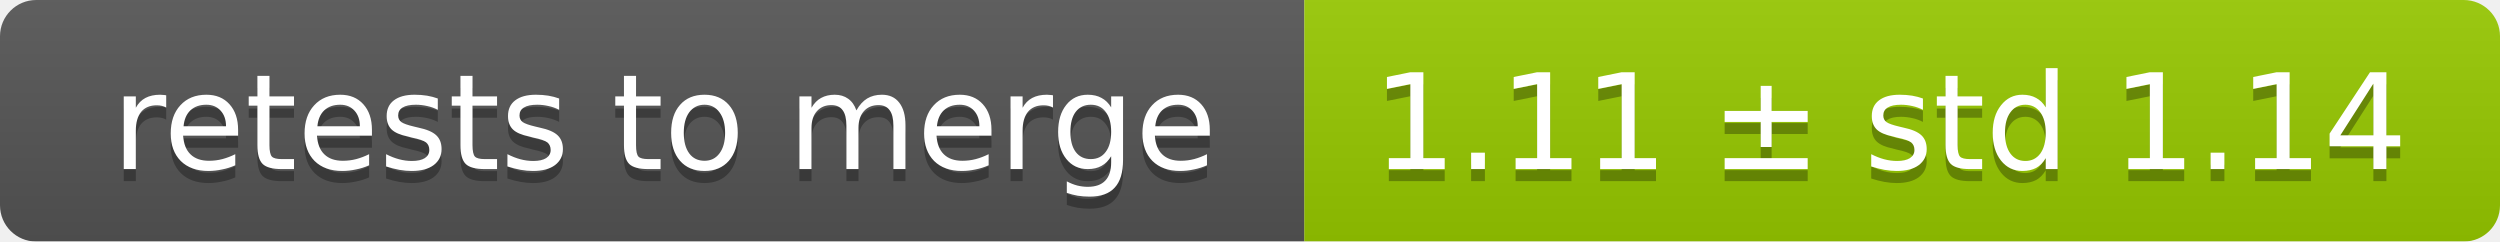
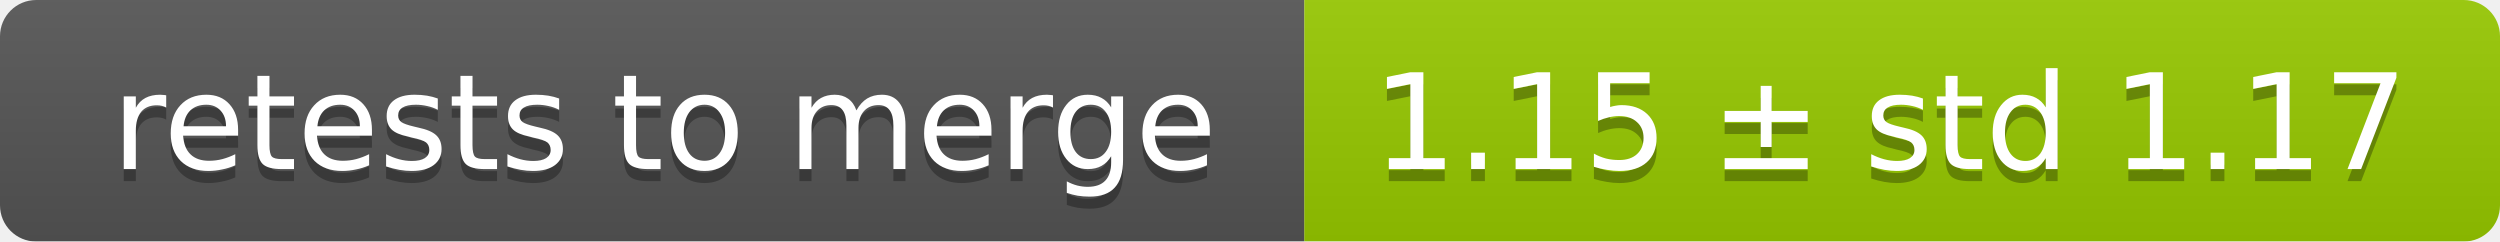
<svg xmlns="http://www.w3.org/2000/svg" width="207" height="20">
  <linearGradient id="smooth" x2="0" y2="100%">
    <stop offset="0" stop-color="#bbb" stop-opacity=".1" />
    <stop offset="1" stop-opacity=".1" />
  </linearGradient>
  <mask id="round">
    <rect width="207" height="20" rx="3" fill="#fff" />
  </mask>
  <g mask="url(#round)">
    <rect width="108" height="20" fill="#555" />
    <rect x="108" width="99" height="20" fill="#97ca00" />
    <rect width="207" height="20" fill="url(#smooth)" />
  </g>
  <g fill="#fff" text-anchor="middle" font-family="DejaVu Sans,Verdana,Geneva,sans-serif" font-size="11">
    <text x="55" y="15" fill="#010101" fill-opacity=".3">retests to merge</text>
    <text x="55" y="14">retests to merge</text>
-     <text x="156.5" y="15" fill="#010101" fill-opacity=".3">1.11 ± std 1.14</text>
-     <text x="156.5" y="14">1.11 ± std 1.14</text>
+     <text x="156.5" y="15" fill="#010101" fill-opacity=".3">1.15 ± std 1.17</text>
+     <text x="156.5" y="14">1.15 ± std 1.17</text>
  </g>
</svg>
